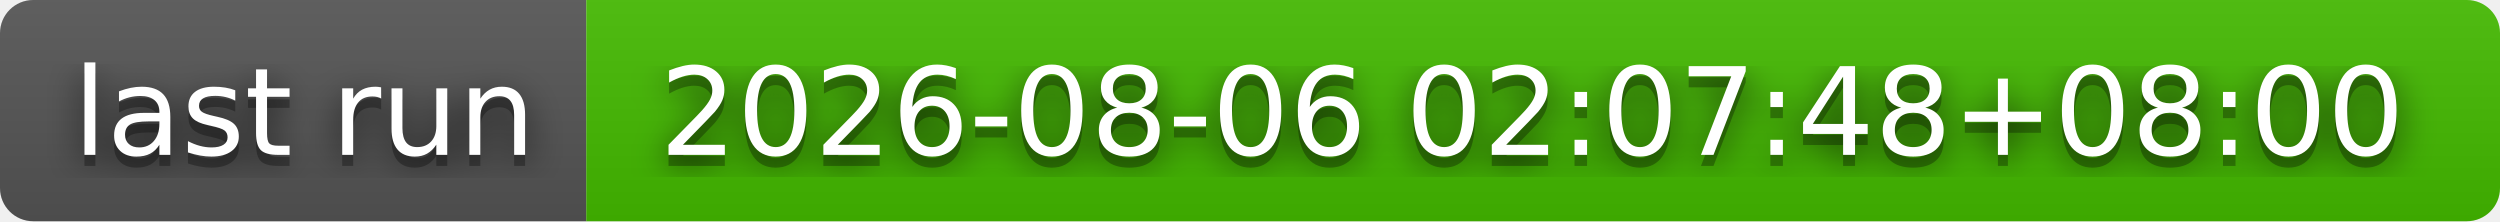
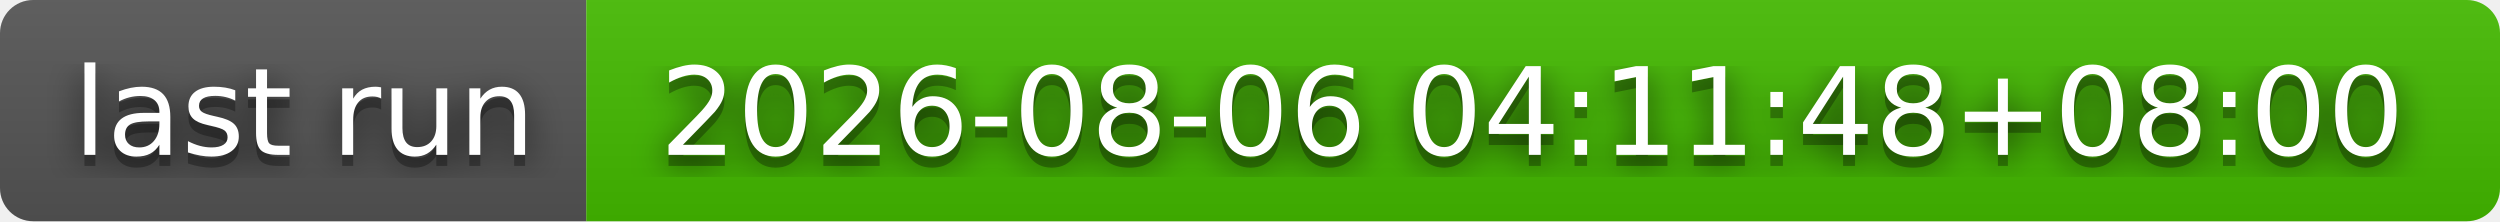
- <svg xmlns="http://www.w3.org/2000/svg" width="226" height="20" role="img" aria-label="last run: 2026-08-06 02:07:48+08:00">
+ <svg xmlns="http://www.w3.org/2000/svg" width="226" height="20" role="img" aria-label="last run: 2026-08-06 04:11:48+08:00">
  <filter id="blur">
    <feGaussianBlur stdDeviation="16" />
  </filter>
  <linearGradient id="s" x2="0" y2="100%">
    <stop offset="0" stop-color="#bbb" stop-opacity=".1" />
    <stop offset="1" stop-opacity=".1" />
  </linearGradient>
  <clipPath id="r">
    <rect width="226" height="20" rx="3" />
  </clipPath>
  <g clip-path="url(#r)">
    <rect width="53" height="20" fill="#555" />
    <rect x="53" width="173" height="20" fill="#4b0" />
    <rect width="226" height="20" fill="url(#s)" />
  </g>
  <g fill="#fff" text-anchor="middle" font-family="Verdana,Geneva,DejaVu Sans,sans-serif" text-rendering="geometricPrecision" font-size="110">
    <g transform="scale(.1)">
      <g aria-hidden="true" fill="#010101">
        <text x="275" y="150" fill-opacity=".8" filter="url(#blur)" textLength="430">last run</text>
        <text x="275" y="150" fill-opacity=".3" textLength="430">last run</text>
      </g>
      <text x="275" y="140" textLength="430">last run</text>
    </g>
    <g transform="scale(.1)">
      <g aria-hidden="true" fill="#010101">
-         <text x="1385" y="150" fill-opacity=".8" filter="url(#blur)" textLength="1630">2026-08-06 02:07:48+08:00</text>
-         <text x="1385" y="150" fill-opacity=".3" textLength="1630">2026-08-06 02:07:48+08:00</text>
+         <text x="1385" y="150" fill-opacity=".8" filter="url(#blur)" textLength="1630">2026-08-06 04:11:48+08:00</text>
+         <text x="1385" y="150" fill-opacity=".3" textLength="1630">2026-08-06 04:11:48+08:00</text>
      </g>
-       <text x="1385" y="140" textLength="1630">2026-08-06 02:07:48+08:00</text>
+       <text x="1385" y="140" textLength="1630">2026-08-06 04:11:48+08:00</text>
    </g>
  </g>
</svg>
